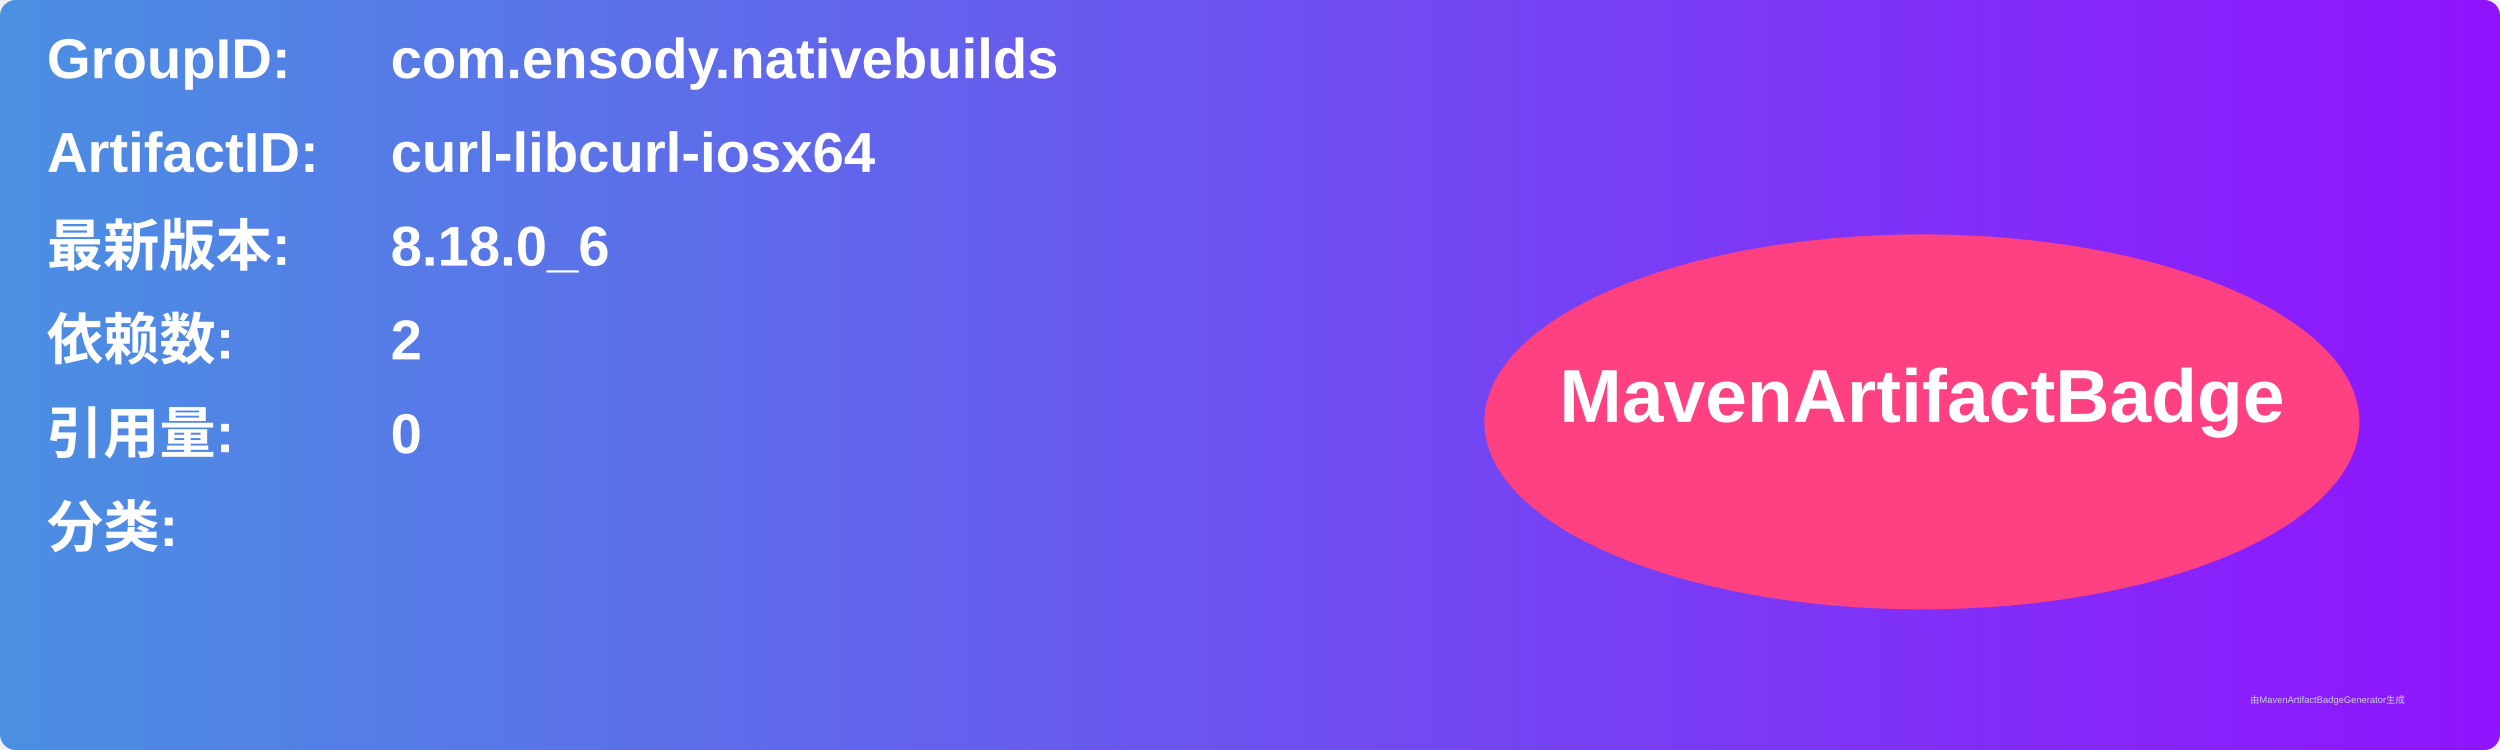
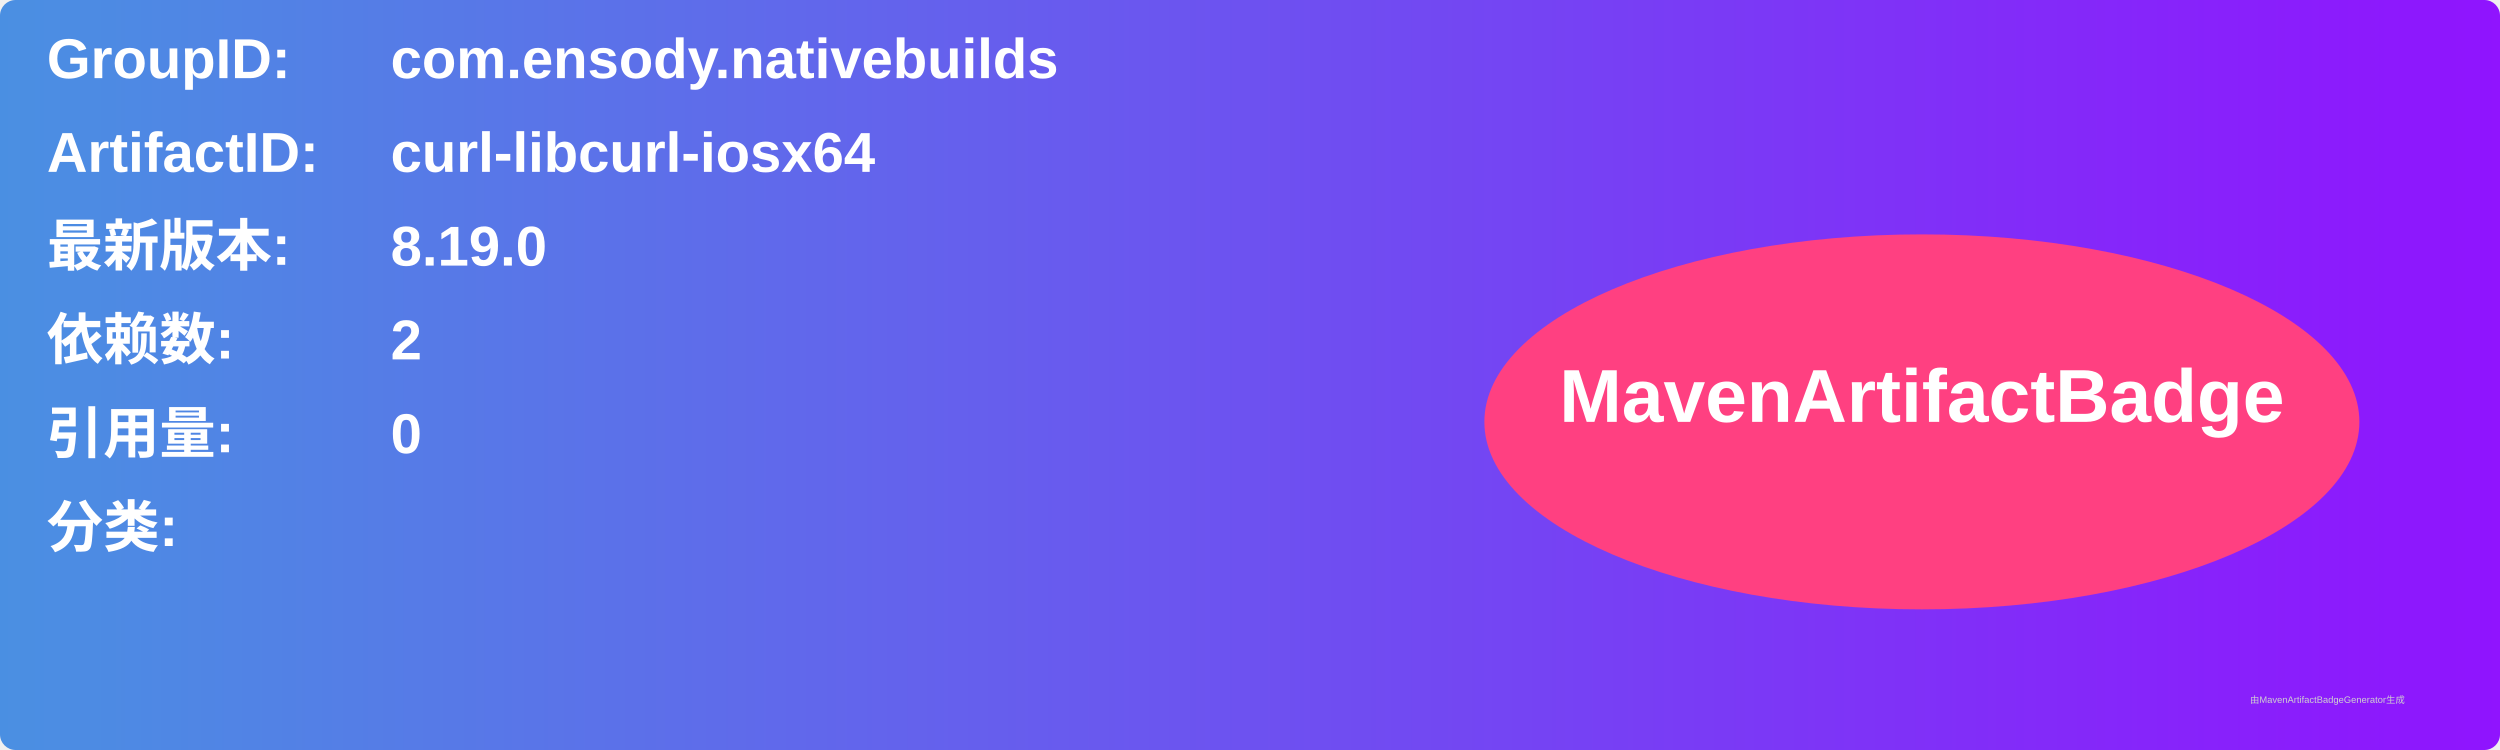
<svg xmlns="http://www.w3.org/2000/svg" width="800" height="240" viewBox="0 0 800 240">
  <linearGradient id="grad" x1="0%" y1="0%" x2="100%" y2="0%">
    <stop offset="0%" stop-color="#4a90e2" />
    <stop offset="100%" stop-color="#9013fe" />
  </linearGradient>
  <rect width="100%" height="100%" rx="5" ry="5" fill="url(#grad)" />
  <g transform="translate(15, 15)">
    <text x="0" y="10" font-family="Arial" font-size="18" fill="white" font-weight="bold" width="260">GroupID:</text>
    <text x="110" y="10" font-family="Arial" font-size="18" fill="white" font-weight="bold" width="460">com.ensody.nativebuilds</text>
    <text x="0" y="40" font-family="Arial" font-size="18" fill="white" font-weight="bold" width="260">ArtifactID:</text>
    <text x="110" y="40" font-family="Arial" font-size="18" fill="white" font-weight="bold" width="460">curl-libcurl-iosx64</text>
    <text x="0" y="70" font-family="Arial" font-size="18" fill="white" font-weight="bold">最新版本:</text>
    <text x="110" y="70" font-family="Arial" font-size="18" fill="white" font-weight="bold">
-       <tspan font-weight="bold">8.18.0_6</tspan>
+       <tspan font-weight="bold">8.19.0</tspan>
    </text>
    <text x="0" y="100" font-family="Arial" font-size="18" fill="white" font-weight="bold">依赖数: </text>
    <text x="110" y="100" font-family="Arial" font-size="18" fill="white">
      <tspan font-weight="bold">2</tspan>
    </text>
    <text x="0" y="130" font-family="Arial" font-size="18" fill="white" font-weight="bold">引用量: </text>
    <text x="110" y="130" font-family="Arial" font-size="18" fill="white">
      <tspan font-weight="bold">0</tspan>
    </text>
    <text x="0" y="160" font-family="Arial" font-size="18" fill="white" font-weight="bold">分类:</text>
    <text x="10" y="190" font-family="Arial" font-size="10" fill="white">
      <tspan font-weight="bold" />
    </text>
    <ellipse cx="600" cy="120" rx="140" ry="60" fill="#ff4081" />
    <text x="600" y="120" text-anchor="middle" font-family="Arial" font-size="24" fill="white" font-weight="bold">MavenArtifactBadge</text>
  </g>
  <text x="720" y="225" font-family="Arial" font-size="3" fill="#d0d0d0">由MavenArtifactBadgeGenerator生成</text>
</svg>
